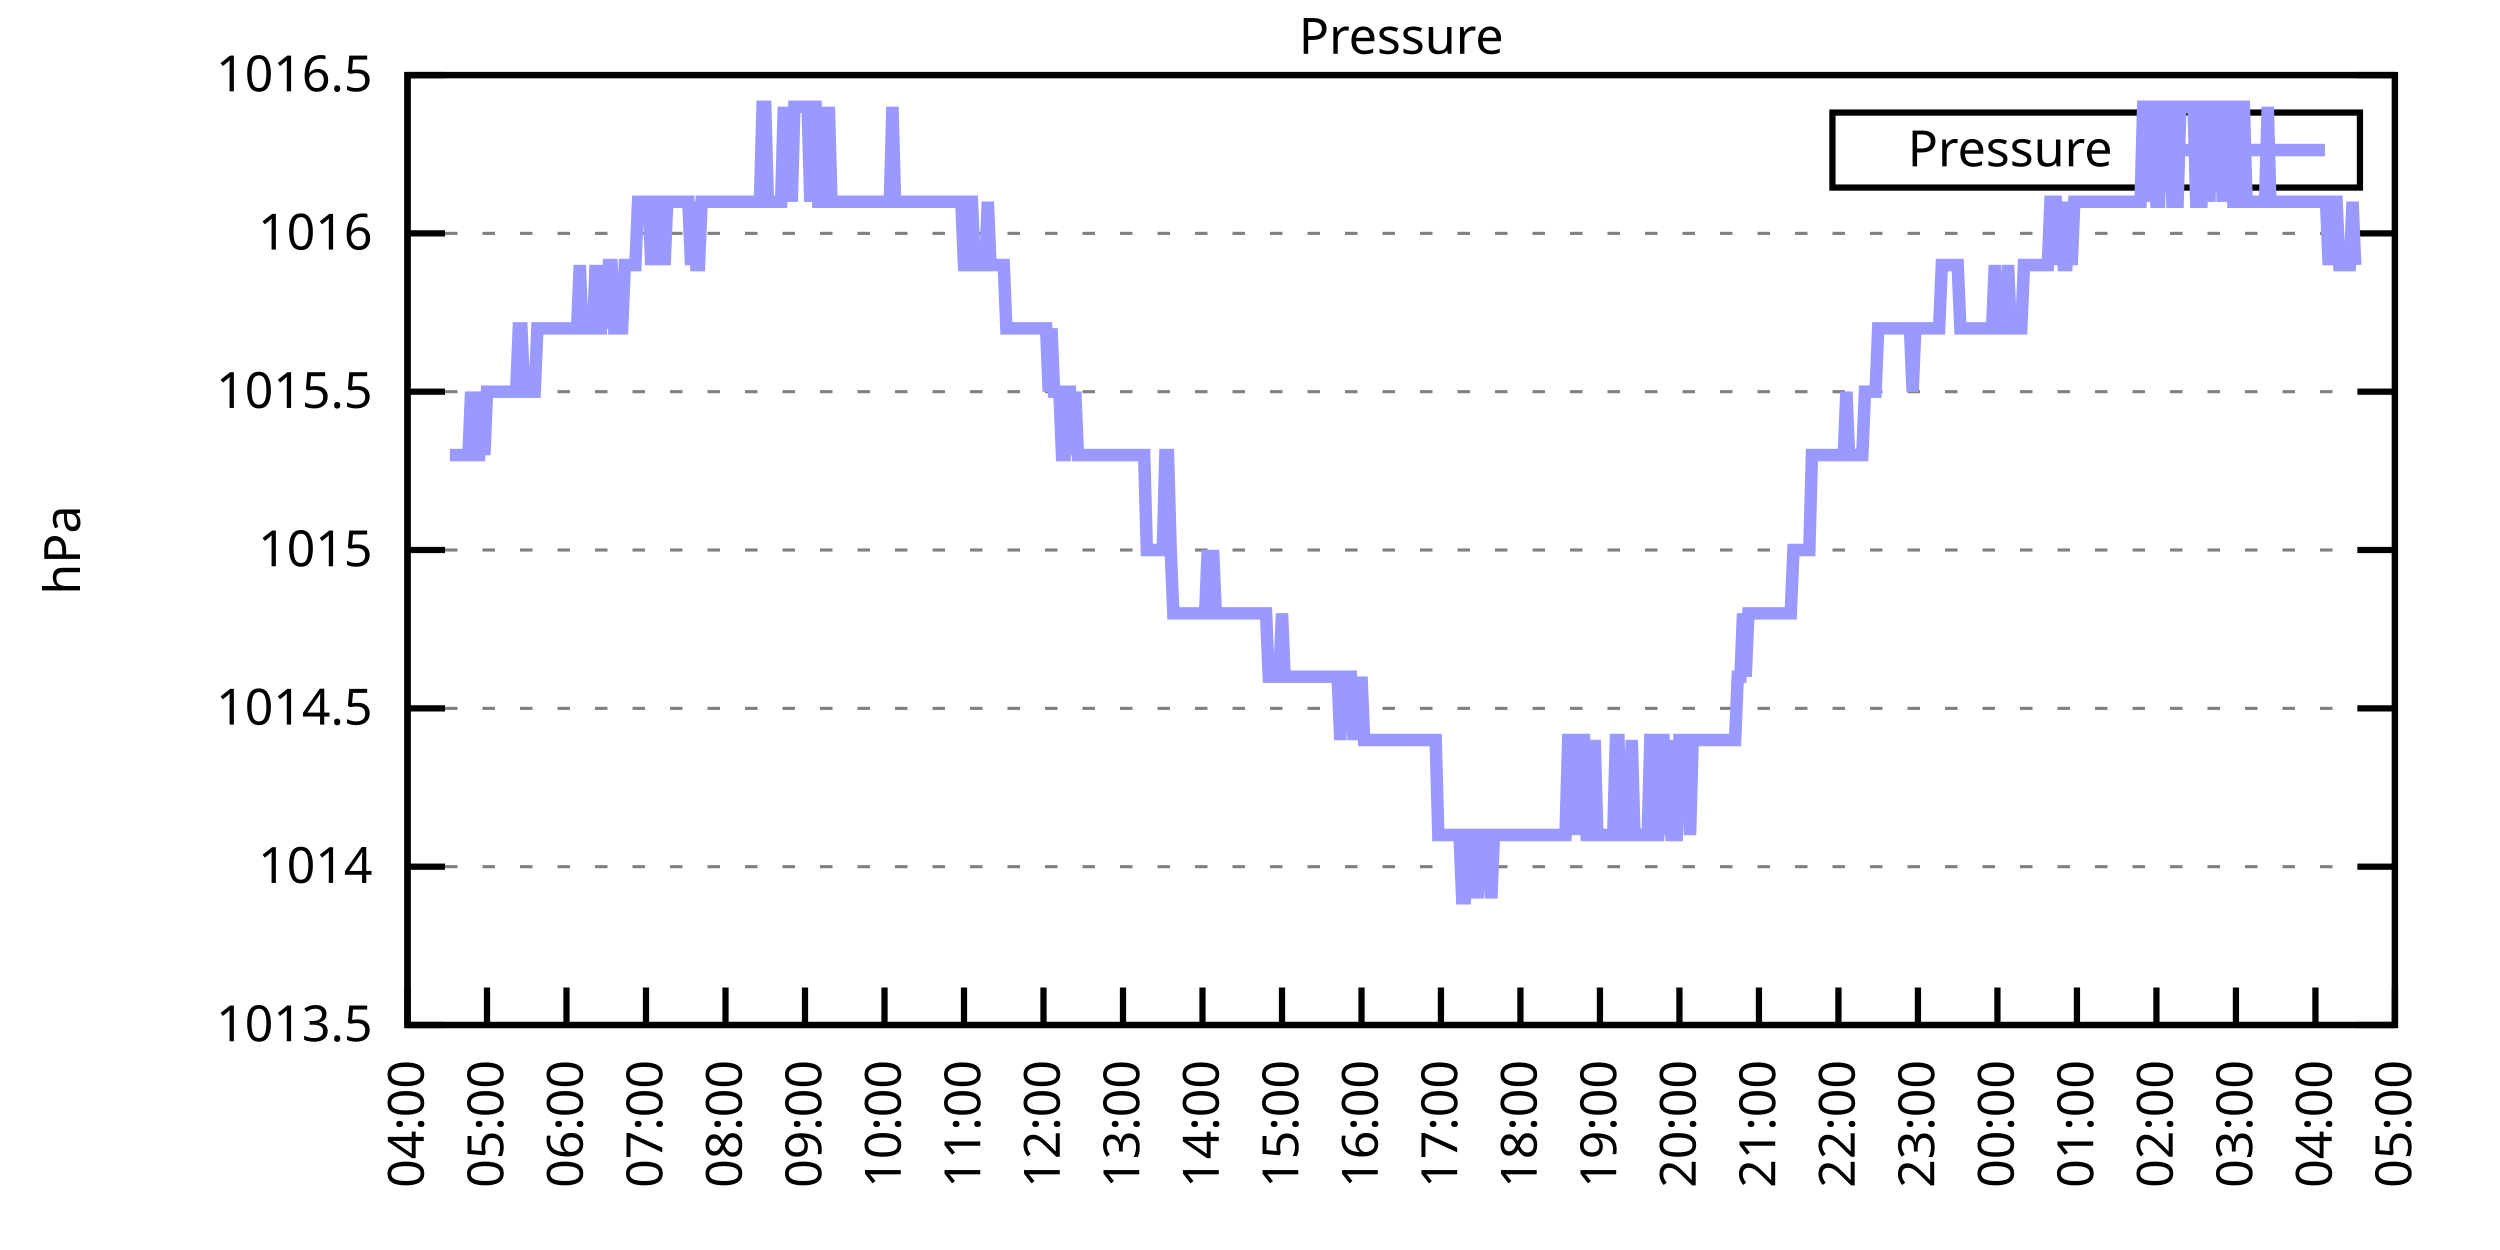
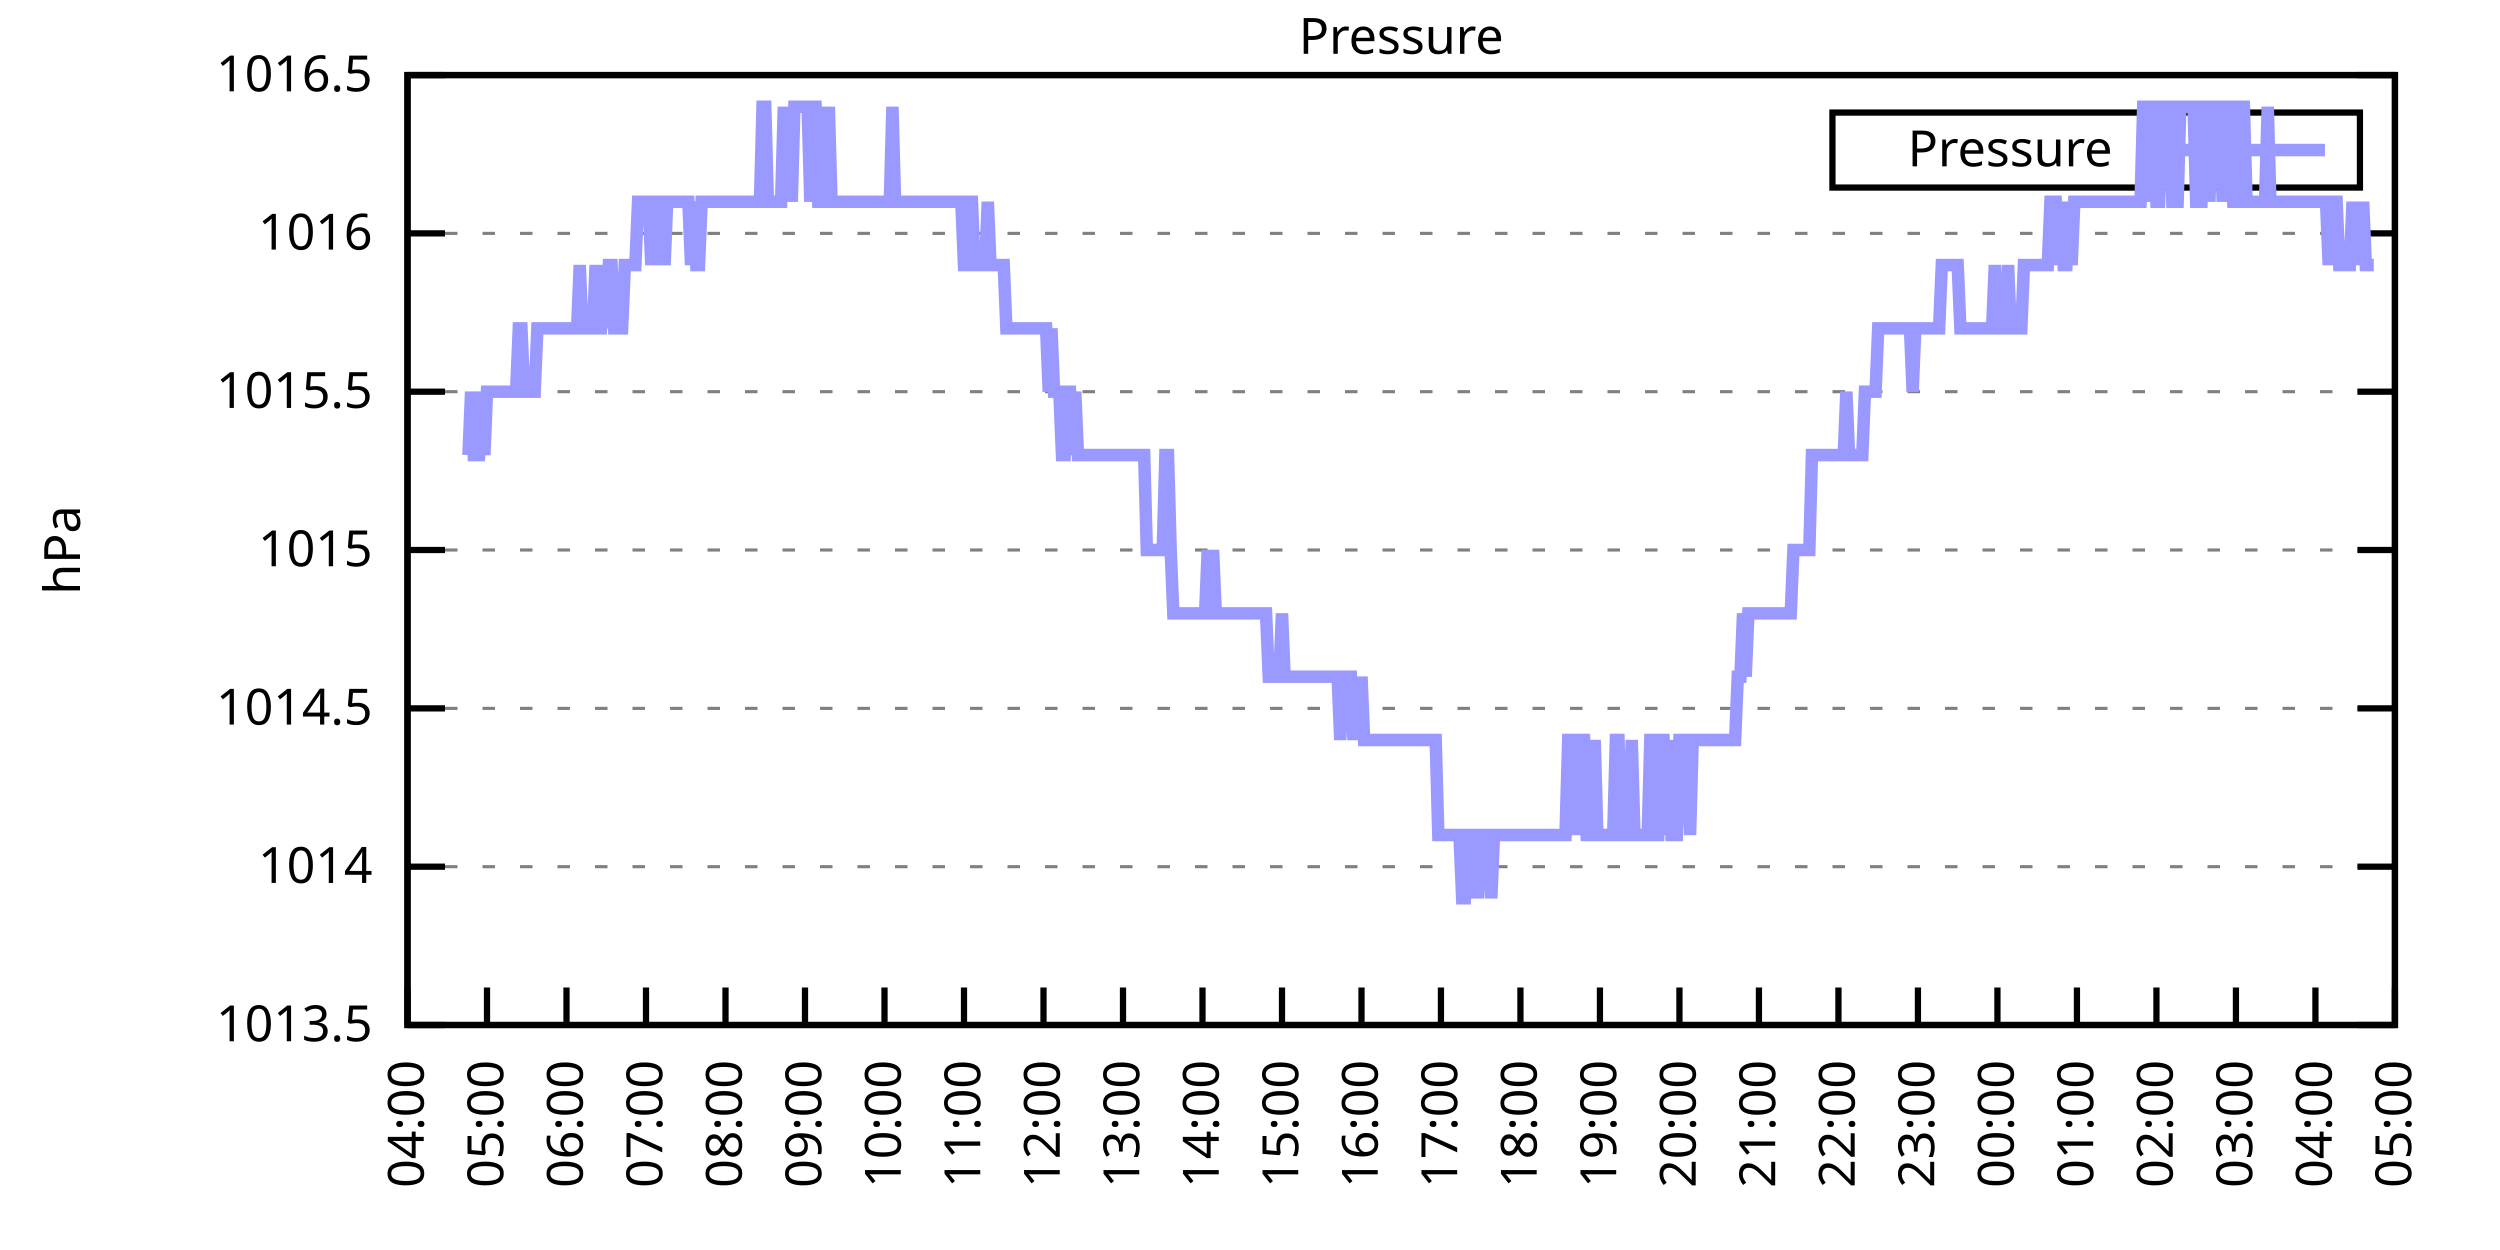
<svg xmlns="http://www.w3.org/2000/svg" xmlns:xlink="http://www.w3.org/1999/xlink" width="400" height="200" viewBox="0 0 400 200">
  <g id="gnuplot_canvas">
    <rect x="0" y="0" width="400" height="200" fill="none" />
    <defs>
      <circle id="gpDot" r="0.5" stroke-width="0.5" stroke="currentColor" />
      <path id="gpPt0" stroke-width="0.333" stroke="currentColor" d="M-1,0 h2 M0,-1 v2" />
      <path id="gpPt1" stroke-width="0.333" stroke="currentColor" d="M-1,-1 L1,1 M1,-1 L-1,1" />
      <path id="gpPt2" stroke-width="0.333" stroke="currentColor" d="M-1,0 L1,0 M0,-1 L0,1 M-1,-1 L1,1 M-1,1 L1,-1" />
      <rect id="gpPt3" stroke-width="0.333" stroke="currentColor" x="-1" y="-1" width="2" height="2" />
      <rect id="gpPt4" stroke-width="0.333" stroke="currentColor" fill="currentColor" x="-1" y="-1" width="2" height="2" />
      <circle id="gpPt5" stroke-width="0.333" stroke="currentColor" cx="0" cy="0" r="1" />
      <use xlink:href="#gpPt5" id="gpPt6" fill="currentColor" stroke="none" />
      <path id="gpPt7" stroke-width="0.333" stroke="currentColor" d="M0,-1.33 L-1.33,0.67 L1.33,0.67 z" />
      <use xlink:href="#gpPt7" id="gpPt8" fill="currentColor" stroke="none" />
      <use xlink:href="#gpPt7" id="gpPt9" stroke="currentColor" transform="rotate(180)" />
      <use xlink:href="#gpPt9" id="gpPt10" fill="currentColor" stroke="none" />
      <use xlink:href="#gpPt3" id="gpPt11" stroke="currentColor" transform="rotate(45)" />
      <use xlink:href="#gpPt11" id="gpPt12" fill="currentColor" stroke="none" />
      <path id="gpPt13" stroke-width="0.333" stroke="currentColor" d="M0,1.330 L1.265,0.411 L0.782,-1.067 L-0.782,-1.076 L-1.265,0.411 z" />
      <use xlink:href="#gpPt13" id="gpPt14" fill="currentColor" stroke="none" />
      <filter id="textbox" filterUnits="objectBoundingBox" x="0" y="0" height="1" width="1">
        <feFlood flood-color="white" flood-opacity="1" result="bgnd" />
        <feComposite in="SourceGraphic" in2="bgnd" operator="atop" />
      </filter>
      <filter id="greybox" filterUnits="objectBoundingBox" x="0" y="0" height="1" width="1">
        <feFlood flood-color="lightgrey" flood-opacity="1" result="grey" />
        <feComposite in="SourceGraphic" in2="grey" operator="atop" />
      </filter>
    </defs>
    <g fill="none" color="white" stroke="currentColor" stroke-width="1.00" stroke-linecap="butt" stroke-linejoin="miter">
</g>
    <g fill="none" color="black" stroke="currentColor" stroke-width="1.00" stroke-linecap="butt" stroke-linejoin="miter">
      <g stroke="none" shape-rendering="crispEdges">
        <polygon fill="rgb(255, 255, 255)" points="65.20,164.00 383.18,164.00 383.18,12.02 65.20,12.02 " />
      </g>
    </g>
    <g fill="none" color="black" stroke="currentColor" stroke-width="1.00" stroke-linecap="butt" stroke-linejoin="miter">
</g>
    <g fill="none" color="black" stroke="black" stroke-width="0.50" stroke-linecap="butt" stroke-linejoin="miter">
</g>
    <g fill="none" color="gray" stroke="currentColor" stroke-width="0.50" stroke-linecap="butt" stroke-linejoin="miter">
      <path stroke="gray" stroke-dasharray="2,4" class="gridline" d="M65.20,164.00 L383.19,164.00  " />
    </g>
    <g fill="none" color="gray" stroke="gray" stroke-width="1.00" stroke-linecap="butt" stroke-linejoin="miter">
</g>
    <g fill="none" color="black" stroke="currentColor" stroke-width="1.00" stroke-linecap="butt" stroke-linejoin="miter">
      <path stroke="black" d="M65.20,164.00 L71.20,164.00 M383.19,164.00 L377.19,164.00  " />
      <g transform="translate(59.60,166.60)" stroke="none" fill="black" font-family="Sans" font-size="8.00" text-anchor="end">
        <text>
          <tspan font-family="Sans"> 1013.5</tspan>
        </text>
      </g>
    </g>
    <g fill="none" color="black" stroke="currentColor" stroke-width="1.00" stroke-linecap="butt" stroke-linejoin="miter">
</g>
    <g fill="none" color="black" stroke="black" stroke-width="0.50" stroke-linecap="butt" stroke-linejoin="miter">
</g>
    <g fill="none" color="gray" stroke="currentColor" stroke-width="0.50" stroke-linecap="butt" stroke-linejoin="miter">
      <path stroke="gray" stroke-dasharray="2,4" class="gridline" d="M65.20,138.67 L383.19,138.67  " />
    </g>
    <g fill="none" color="gray" stroke="gray" stroke-width="1.00" stroke-linecap="butt" stroke-linejoin="miter">
</g>
    <g fill="none" color="black" stroke="currentColor" stroke-width="1.00" stroke-linecap="butt" stroke-linejoin="miter">
      <path stroke="black" d="M65.20,138.67 L71.20,138.67 M383.19,138.67 L377.19,138.67  " />
      <g transform="translate(59.60,141.27)" stroke="none" fill="black" font-family="Sans" font-size="8.00" text-anchor="end">
        <text>
          <tspan font-family="Sans"> 1014</tspan>
        </text>
      </g>
    </g>
    <g fill="none" color="black" stroke="currentColor" stroke-width="1.00" stroke-linecap="butt" stroke-linejoin="miter">
</g>
    <g fill="none" color="black" stroke="black" stroke-width="0.50" stroke-linecap="butt" stroke-linejoin="miter">
</g>
    <g fill="none" color="gray" stroke="currentColor" stroke-width="0.50" stroke-linecap="butt" stroke-linejoin="miter">
      <path stroke="gray" stroke-dasharray="2,4" class="gridline" d="M65.20,113.34 L383.19,113.34  " />
    </g>
    <g fill="none" color="gray" stroke="gray" stroke-width="1.00" stroke-linecap="butt" stroke-linejoin="miter">
</g>
    <g fill="none" color="black" stroke="currentColor" stroke-width="1.00" stroke-linecap="butt" stroke-linejoin="miter">
      <path stroke="black" d="M65.20,113.34 L71.20,113.34 M383.19,113.34 L377.19,113.34  " />
      <g transform="translate(59.60,115.94)" stroke="none" fill="black" font-family="Sans" font-size="8.00" text-anchor="end">
        <text>
          <tspan font-family="Sans"> 1014.5</tspan>
        </text>
      </g>
    </g>
    <g fill="none" color="black" stroke="currentColor" stroke-width="1.00" stroke-linecap="butt" stroke-linejoin="miter">
</g>
    <g fill="none" color="black" stroke="black" stroke-width="0.50" stroke-linecap="butt" stroke-linejoin="miter">
</g>
    <g fill="none" color="gray" stroke="currentColor" stroke-width="0.50" stroke-linecap="butt" stroke-linejoin="miter">
      <path stroke="gray" stroke-dasharray="2,4" class="gridline" d="M65.20,88.00 L383.19,88.00  " />
    </g>
    <g fill="none" color="gray" stroke="gray" stroke-width="1.00" stroke-linecap="butt" stroke-linejoin="miter">
</g>
    <g fill="none" color="black" stroke="currentColor" stroke-width="1.00" stroke-linecap="butt" stroke-linejoin="miter">
      <path stroke="black" d="M65.20,88.00 L71.20,88.00 M383.19,88.00 L377.19,88.00  " />
      <g transform="translate(59.60,90.60)" stroke="none" fill="black" font-family="Sans" font-size="8.00" text-anchor="end">
        <text>
          <tspan font-family="Sans"> 1015</tspan>
        </text>
      </g>
    </g>
    <g fill="none" color="black" stroke="currentColor" stroke-width="1.00" stroke-linecap="butt" stroke-linejoin="miter">
</g>
    <g fill="none" color="black" stroke="black" stroke-width="0.50" stroke-linecap="butt" stroke-linejoin="miter">
</g>
    <g fill="none" color="gray" stroke="currentColor" stroke-width="0.50" stroke-linecap="butt" stroke-linejoin="miter">
      <path stroke="gray" stroke-dasharray="2,4" class="gridline" d="M65.20,62.67 L383.19,62.67  " />
    </g>
    <g fill="none" color="gray" stroke="gray" stroke-width="1.00" stroke-linecap="butt" stroke-linejoin="miter">
</g>
    <g fill="none" color="black" stroke="currentColor" stroke-width="1.00" stroke-linecap="butt" stroke-linejoin="miter">
      <path stroke="black" d="M65.20,62.67 L71.20,62.67 M383.19,62.67 L377.19,62.67  " />
      <g transform="translate(59.60,65.27)" stroke="none" fill="black" font-family="Sans" font-size="8.00" text-anchor="end">
        <text>
          <tspan font-family="Sans"> 1015.5</tspan>
        </text>
      </g>
    </g>
    <g fill="none" color="black" stroke="currentColor" stroke-width="1.00" stroke-linecap="butt" stroke-linejoin="miter">
</g>
    <g fill="none" color="black" stroke="black" stroke-width="0.50" stroke-linecap="butt" stroke-linejoin="miter">
</g>
    <g fill="none" color="gray" stroke="currentColor" stroke-width="0.50" stroke-linecap="butt" stroke-linejoin="miter">
      <path stroke="gray" stroke-dasharray="2,4" class="gridline" d="M65.20,37.34 L383.19,37.34  " />
    </g>
    <g fill="none" color="gray" stroke="gray" stroke-width="1.00" stroke-linecap="butt" stroke-linejoin="miter">
</g>
    <g fill="none" color="black" stroke="currentColor" stroke-width="1.00" stroke-linecap="butt" stroke-linejoin="miter">
      <path stroke="black" d="M65.20,37.34 L71.20,37.34 M383.19,37.34 L377.19,37.34  " />
      <g transform="translate(59.60,39.94)" stroke="none" fill="black" font-family="Sans" font-size="8.00" text-anchor="end">
        <text>
          <tspan font-family="Sans"> 1016</tspan>
        </text>
      </g>
    </g>
    <g fill="none" color="black" stroke="currentColor" stroke-width="1.00" stroke-linecap="butt" stroke-linejoin="miter">
</g>
    <g fill="none" color="black" stroke="black" stroke-width="0.50" stroke-linecap="butt" stroke-linejoin="miter">
</g>
    <g fill="none" color="gray" stroke="currentColor" stroke-width="0.50" stroke-linecap="butt" stroke-linejoin="miter">
      <path stroke="gray" stroke-dasharray="2,4" class="gridline" d="M65.20,12.01 L383.19,12.01  " />
    </g>
    <g fill="none" color="gray" stroke="gray" stroke-width="1.00" stroke-linecap="butt" stroke-linejoin="miter">
</g>
    <g fill="none" color="black" stroke="currentColor" stroke-width="1.00" stroke-linecap="butt" stroke-linejoin="miter">
      <path stroke="black" d="M65.20,12.01 L71.20,12.01 M383.19,12.01 L377.19,12.01  " />
      <g transform="translate(59.60,14.61)" stroke="none" fill="black" font-family="Sans" font-size="8.00" text-anchor="end">
        <text>
          <tspan font-family="Sans"> 1016.5</tspan>
        </text>
      </g>
    </g>
    <g fill="none" color="black" stroke="currentColor" stroke-width="1.00" stroke-linecap="butt" stroke-linejoin="miter">
      <path stroke="black" d="M65.20,164.00 L65.20,158.00  " />
      <g transform="translate(67.80,169.60) rotate(270.00)" stroke="none" fill="black" font-family="Sans" font-size="8.00" text-anchor="end">
        <text>
          <tspan font-family="Sans">04:00</tspan>
        </text>
      </g>
    </g>
    <g fill="none" color="black" stroke="currentColor" stroke-width="1.00" stroke-linecap="butt" stroke-linejoin="miter">
      <path stroke="black" d="M77.92,164.00 L77.92,158.00  " />
      <g transform="translate(80.52,169.60) rotate(270.00)" stroke="none" fill="black" font-family="Sans" font-size="8.00" text-anchor="end">
        <text>
          <tspan font-family="Sans">05:00</tspan>
        </text>
      </g>
    </g>
    <g fill="none" color="black" stroke="currentColor" stroke-width="1.00" stroke-linecap="butt" stroke-linejoin="miter">
      <path stroke="black" d="M90.64,164.00 L90.64,158.00  " />
      <g transform="translate(93.24,169.60) rotate(270.00)" stroke="none" fill="black" font-family="Sans" font-size="8.00" text-anchor="end">
        <text>
          <tspan font-family="Sans">06:00</tspan>
        </text>
      </g>
    </g>
    <g fill="none" color="black" stroke="currentColor" stroke-width="1.00" stroke-linecap="butt" stroke-linejoin="miter">
      <path stroke="black" d="M103.36,164.00 L103.36,158.00  " />
      <g transform="translate(105.96,169.60) rotate(270.00)" stroke="none" fill="black" font-family="Sans" font-size="8.00" text-anchor="end">
        <text>
          <tspan font-family="Sans">07:00</tspan>
        </text>
      </g>
    </g>
    <g fill="none" color="black" stroke="currentColor" stroke-width="1.00" stroke-linecap="butt" stroke-linejoin="miter">
      <path stroke="black" d="M116.08,164.00 L116.08,158.00  " />
      <g transform="translate(118.68,169.60) rotate(270.00)" stroke="none" fill="black" font-family="Sans" font-size="8.00" text-anchor="end">
        <text>
          <tspan font-family="Sans">08:00</tspan>
        </text>
      </g>
    </g>
    <g fill="none" color="black" stroke="currentColor" stroke-width="1.00" stroke-linecap="butt" stroke-linejoin="miter">
      <path stroke="black" d="M128.80,164.00 L128.80,158.00  " />
      <g transform="translate(131.40,169.60) rotate(270.00)" stroke="none" fill="black" font-family="Sans" font-size="8.00" text-anchor="end">
        <text>
          <tspan font-family="Sans">09:00</tspan>
        </text>
      </g>
    </g>
    <g fill="none" color="black" stroke="currentColor" stroke-width="1.00" stroke-linecap="butt" stroke-linejoin="miter">
      <path stroke="black" d="M141.52,164.00 L141.52,158.00  " />
      <g transform="translate(144.12,169.60) rotate(270.00)" stroke="none" fill="black" font-family="Sans" font-size="8.00" text-anchor="end">
        <text>
          <tspan font-family="Sans">10:00</tspan>
        </text>
      </g>
    </g>
    <g fill="none" color="black" stroke="currentColor" stroke-width="1.00" stroke-linecap="butt" stroke-linejoin="miter">
      <path stroke="black" d="M154.24,164.00 L154.24,158.00  " />
      <g transform="translate(156.84,169.60) rotate(270.00)" stroke="none" fill="black" font-family="Sans" font-size="8.00" text-anchor="end">
        <text>
          <tspan font-family="Sans">11:00</tspan>
        </text>
      </g>
    </g>
    <g fill="none" color="black" stroke="currentColor" stroke-width="1.00" stroke-linecap="butt" stroke-linejoin="miter">
      <path stroke="black" d="M166.96,164.00 L166.96,158.00  " />
      <g transform="translate(169.56,169.60) rotate(270.00)" stroke="none" fill="black" font-family="Sans" font-size="8.00" text-anchor="end">
        <text>
          <tspan font-family="Sans">12:00</tspan>
        </text>
      </g>
    </g>
    <g fill="none" color="black" stroke="currentColor" stroke-width="1.00" stroke-linecap="butt" stroke-linejoin="miter">
      <path stroke="black" d="M179.68,164.00 L179.68,158.00  " />
      <g transform="translate(182.28,169.60) rotate(270.00)" stroke="none" fill="black" font-family="Sans" font-size="8.00" text-anchor="end">
        <text>
          <tspan font-family="Sans">13:00</tspan>
        </text>
      </g>
    </g>
    <g fill="none" color="black" stroke="currentColor" stroke-width="1.00" stroke-linecap="butt" stroke-linejoin="miter">
      <path stroke="black" d="M192.40,164.00 L192.40,158.00  " />
      <g transform="translate(195.00,169.60) rotate(270.00)" stroke="none" fill="black" font-family="Sans" font-size="8.00" text-anchor="end">
        <text>
          <tspan font-family="Sans">14:00</tspan>
        </text>
      </g>
    </g>
    <g fill="none" color="black" stroke="currentColor" stroke-width="1.00" stroke-linecap="butt" stroke-linejoin="miter">
      <path stroke="black" d="M205.12,164.00 L205.12,158.00  " />
      <g transform="translate(207.72,169.60) rotate(270.00)" stroke="none" fill="black" font-family="Sans" font-size="8.00" text-anchor="end">
        <text>
          <tspan font-family="Sans">15:00</tspan>
        </text>
      </g>
    </g>
    <g fill="none" color="black" stroke="currentColor" stroke-width="1.00" stroke-linecap="butt" stroke-linejoin="miter">
      <path stroke="black" d="M217.84,164.00 L217.84,158.00  " />
      <g transform="translate(220.44,169.60) rotate(270.00)" stroke="none" fill="black" font-family="Sans" font-size="8.00" text-anchor="end">
        <text>
          <tspan font-family="Sans">16:00</tspan>
        </text>
      </g>
    </g>
    <g fill="none" color="black" stroke="currentColor" stroke-width="1.00" stroke-linecap="butt" stroke-linejoin="miter">
      <path stroke="black" d="M230.55,164.00 L230.55,158.00  " />
      <g transform="translate(233.15,169.60) rotate(270.00)" stroke="none" fill="black" font-family="Sans" font-size="8.00" text-anchor="end">
        <text>
          <tspan font-family="Sans">17:00</tspan>
        </text>
      </g>
    </g>
    <g fill="none" color="black" stroke="currentColor" stroke-width="1.00" stroke-linecap="butt" stroke-linejoin="miter">
      <path stroke="black" d="M243.27,164.00 L243.27,158.00  " />
      <g transform="translate(245.87,169.60) rotate(270.00)" stroke="none" fill="black" font-family="Sans" font-size="8.00" text-anchor="end">
        <text>
          <tspan font-family="Sans">18:00</tspan>
        </text>
      </g>
    </g>
    <g fill="none" color="black" stroke="currentColor" stroke-width="1.00" stroke-linecap="butt" stroke-linejoin="miter">
      <path stroke="black" d="M255.99,164.00 L255.99,158.00  " />
      <g transform="translate(258.59,169.60) rotate(270.00)" stroke="none" fill="black" font-family="Sans" font-size="8.00" text-anchor="end">
        <text>
          <tspan font-family="Sans">19:00</tspan>
        </text>
      </g>
    </g>
    <g fill="none" color="black" stroke="currentColor" stroke-width="1.00" stroke-linecap="butt" stroke-linejoin="miter">
      <path stroke="black" d="M268.71,164.00 L268.71,158.00  " />
      <g transform="translate(271.31,169.60) rotate(270.00)" stroke="none" fill="black" font-family="Sans" font-size="8.00" text-anchor="end">
        <text>
          <tspan font-family="Sans">20:00</tspan>
        </text>
      </g>
    </g>
    <g fill="none" color="black" stroke="currentColor" stroke-width="1.00" stroke-linecap="butt" stroke-linejoin="miter">
      <path stroke="black" d="M281.43,164.00 L281.43,158.00  " />
      <g transform="translate(284.03,169.60) rotate(270.00)" stroke="none" fill="black" font-family="Sans" font-size="8.00" text-anchor="end">
        <text>
          <tspan font-family="Sans">21:00</tspan>
        </text>
      </g>
    </g>
    <g fill="none" color="black" stroke="currentColor" stroke-width="1.00" stroke-linecap="butt" stroke-linejoin="miter">
      <path stroke="black" d="M294.15,164.00 L294.15,158.00  " />
      <g transform="translate(296.75,169.60) rotate(270.00)" stroke="none" fill="black" font-family="Sans" font-size="8.00" text-anchor="end">
        <text>
          <tspan font-family="Sans">22:00</tspan>
        </text>
      </g>
    </g>
    <g fill="none" color="black" stroke="currentColor" stroke-width="1.00" stroke-linecap="butt" stroke-linejoin="miter">
      <path stroke="black" d="M306.87,164.00 L306.87,158.00  " />
      <g transform="translate(309.47,169.60) rotate(270.00)" stroke="none" fill="black" font-family="Sans" font-size="8.00" text-anchor="end">
        <text>
          <tspan font-family="Sans">23:00</tspan>
        </text>
      </g>
    </g>
    <g fill="none" color="black" stroke="currentColor" stroke-width="1.00" stroke-linecap="butt" stroke-linejoin="miter">
      <path stroke="black" d="M319.59,164.00 L319.59,158.00  " />
      <g transform="translate(322.19,169.60) rotate(270.00)" stroke="none" fill="black" font-family="Sans" font-size="8.00" text-anchor="end">
        <text>
          <tspan font-family="Sans">00:00</tspan>
        </text>
      </g>
    </g>
    <g fill="none" color="black" stroke="currentColor" stroke-width="1.00" stroke-linecap="butt" stroke-linejoin="miter">
      <path stroke="black" d="M332.31,164.00 L332.31,158.00  " />
      <g transform="translate(334.91,169.60) rotate(270.00)" stroke="none" fill="black" font-family="Sans" font-size="8.00" text-anchor="end">
        <text>
          <tspan font-family="Sans">01:00</tspan>
        </text>
      </g>
    </g>
    <g fill="none" color="black" stroke="currentColor" stroke-width="1.00" stroke-linecap="butt" stroke-linejoin="miter">
      <path stroke="black" d="M345.03,164.00 L345.03,158.00  " />
      <g transform="translate(347.63,169.60) rotate(270.00)" stroke="none" fill="black" font-family="Sans" font-size="8.00" text-anchor="end">
        <text>
          <tspan font-family="Sans">02:00</tspan>
        </text>
      </g>
    </g>
    <g fill="none" color="black" stroke="currentColor" stroke-width="1.00" stroke-linecap="butt" stroke-linejoin="miter">
      <path stroke="black" d="M357.75,164.00 L357.75,158.00  " />
      <g transform="translate(360.35,169.60) rotate(270.00)" stroke="none" fill="black" font-family="Sans" font-size="8.00" text-anchor="end">
        <text>
          <tspan font-family="Sans">03:00</tspan>
        </text>
      </g>
    </g>
    <g fill="none" color="black" stroke="currentColor" stroke-width="1.00" stroke-linecap="butt" stroke-linejoin="miter">
      <path stroke="black" d="M370.47,164.00 L370.47,158.00  " />
      <g transform="translate(373.07,169.60) rotate(270.00)" stroke="none" fill="black" font-family="Sans" font-size="8.00" text-anchor="end">
        <text>
          <tspan font-family="Sans">04:00</tspan>
        </text>
      </g>
    </g>
    <g fill="none" color="black" stroke="currentColor" stroke-width="1.00" stroke-linecap="butt" stroke-linejoin="miter">
      <path stroke="black" d="M383.19,164.00 L383.19,158.00  " />
      <g transform="translate(385.79,169.60) rotate(270.00)" stroke="none" fill="black" font-family="Sans" font-size="8.00" text-anchor="end">
        <text>
          <tspan font-family="Sans">05:00</tspan>
        </text>
      </g>
    </g>
    <g fill="none" color="black" stroke="currentColor" stroke-width="1.00" stroke-linecap="butt" stroke-linejoin="miter">
</g>
    <g fill="none" color="black" stroke="currentColor" stroke-width="1.00" stroke-linecap="butt" stroke-linejoin="miter">
      <path stroke="black" d="M65.20,12.01 L65.20,164.00 L383.19,164.00 L383.19,12.01 L65.20,12.01 Z  " />
    </g>
    <g fill="none" color="black" stroke="currentColor" stroke-width="1.00" stroke-linecap="butt" stroke-linejoin="miter">
</g>
    <g fill="none" color="black" stroke="currentColor" stroke-width="1.00" stroke-linecap="butt" stroke-linejoin="miter">
      <path stroke="black" d="M293.19,30.01 L293.19,18.01 L377.59,18.01 L377.59,30.01 L293.19,30.01 Z  " />
    </g>
    <g id="Pressure_plot_1">
      <g fill="none" color="white" stroke="black" stroke-width="2.00" stroke-linecap="butt" stroke-linejoin="miter">
</g>
      <g fill="none" color="black" stroke="currentColor" stroke-width="2.00" stroke-linecap="butt" stroke-linejoin="miter">
        <g transform="translate(337.99,26.61)" stroke="none" fill="black" font-family="Sans" font-size="8.00" text-anchor="end">
          <text>
            <tspan font-family="Sans">Pressure</tspan>
          </text>
        </g>
      </g>
      <g fill="none" color="black" stroke="currentColor" stroke-width="2.00" stroke-linecap="butt" stroke-linejoin="miter">
-         <path stroke="rgb(153, 153, 255)" d="M343.59,24.01 L371.99,24.01 M71.98,72.81 L72.41,72.81 L72.83,72.81 L73.26,72.81 L73.68,72.81 L74.10,72.81   L74.53,72.81 L74.95,72.81 L75.38,62.67 L75.80,72.81 L76.22,72.81 L76.65,72.81 L77.07,62.67 L77.50,72.81   L77.92,62.67 L78.34,62.67 L78.77,62.67 L79.19,62.67 L79.62,62.67 L80.04,62.67 L80.46,62.67 L80.89,62.67   L81.31,62.67 L81.74,62.67 L82.16,62.67 L82.58,62.67 L83.01,52.54 L83.43,52.54 L83.86,62.67 L84.28,62.67   L84.70,62.67 L85.13,62.67 L85.55,62.67 L85.98,52.54 L86.40,52.54 L86.82,52.54 L87.25,52.54 L87.67,52.54   L88.10,52.54 L88.52,52.54 L88.94,52.54 L89.37,52.54 L89.79,52.54 L90.22,52.54 L90.64,52.54 L91.06,52.54   L91.49,52.54 L91.91,52.54 L92.34,52.54 L92.76,42.41 L93.18,52.54 L93.61,52.54 L94.03,52.54 L94.46,52.54   L94.88,52.54 L95.30,42.41 L95.73,52.54 L96.15,52.54 L96.58,42.41 L97.00,52.54 L97.42,42.41 L97.85,42.41   L98.27,52.54 L98.69,52.54 L99.12,52.54 L99.54,52.54 L99.97,42.41 L100.39,42.41 L100.81,42.41 L101.24,42.41   L101.66,42.41 L102.09,32.28 L102.51,32.28 L102.93,32.28 L103.36,32.28 L103.78,32.28 L104.21,42.41 L104.63,32.28   L105.05,42.41 L105.48,32.28 L105.90,32.28 L106.33,42.41 L106.75,32.28 L107.17,32.28 L107.60,32.28 L108.02,32.28   L108.45,32.28 L108.87,32.28 L109.29,32.28 L109.72,32.28 L110.14,32.28 L110.57,42.41 L110.99,32.28 L111.41,42.41   L111.84,42.41 L112.26,32.28 L112.69,32.28 L113.11,32.28 L113.53,32.28 L113.96,32.28 L114.38,32.28 L114.81,32.28   L115.23,32.28 L115.65,32.28 L116.08,32.28 L116.50,32.28 L116.93,32.28 L117.35,32.28 L117.77,32.28 L118.20,32.28   L118.62,32.28 L119.05,32.28 L119.47,32.28 L119.89,32.28 L120.32,32.28 L120.74,32.28 L121.17,32.28 L121.59,32.28   L122.01,17.08 L122.44,17.08 L122.86,32.28 L123.29,32.28 L123.71,32.28 L124.13,32.28 L124.56,32.28 L124.98,32.28   L125.41,17.08 L125.83,32.28 L126.25,17.08 L126.68,32.28 L127.10,17.08 L127.53,17.08 L127.95,17.08 L128.37,17.08   L128.80,17.08 L129.22,17.08 L129.65,32.28 L130.07,17.08 L130.49,17.08 L130.92,32.28 L131.34,32.28 L131.77,17.08   L132.19,32.28 L132.61,17.08 L133.04,32.28 L133.46,32.28 L133.89,32.28 L134.31,32.28 L134.73,32.28 L135.16,32.28   L135.58,32.28 L136.01,32.28 L136.43,32.28 L136.85,32.28 L137.28,32.28 L137.70,32.28 L138.13,32.28 L138.55,32.28   L138.97,32.28 L139.40,32.28 L139.82,32.28 L140.25,32.28 L140.67,32.28 L141.09,32.28 L141.52,32.28 L141.94,32.28   L142.37,32.28 L142.79,17.08 L143.21,32.28 L143.64,32.28 L144.06,32.28 L144.49,32.28 L144.91,32.28 L145.33,32.28   L145.76,32.28 L146.18,32.28 L146.61,32.28 L147.03,32.28 L147.45,32.28 L147.88,32.28 L148.30,32.28 L148.73,32.28   L149.15,32.28 L149.57,32.28 L150.00,32.28 L150.42,32.28 L150.85,32.28 L151.27,32.28 L151.69,32.28 L152.12,32.28   L152.54,32.28 L152.97,32.28 L153.39,32.28 L153.81,32.28 L154.24,42.41 L154.66,42.41 L155.09,32.28 L155.51,32.28   L155.93,42.41 L156.36,42.41 L156.78,42.41 L157.21,42.41 L157.63,42.41 L158.05,32.28 L158.48,42.41 L158.90,42.41   L159.33,42.41 L159.75,42.41 L160.17,42.41 L160.60,42.41 L161.02,52.54 L161.44,52.54 L161.87,52.54 L162.29,52.54   L162.72,52.54 L163.14,52.54 L163.56,52.54 L163.99,52.54 L164.41,52.54 L164.84,52.54 L165.26,52.54 L165.68,52.54   L166.11,52.54 L166.53,52.54 L166.96,52.54 L167.38,52.54 L167.80,62.67 L168.23,52.54 L168.65,62.67 L169.08,62.67   L169.50,62.67 L169.92,72.81 L170.35,72.81 L170.77,62.67 L171.20,62.67 L171.62,72.81 L172.04,62.67 L172.47,72.81   L172.89,72.81 L173.32,72.81 L173.74,72.81 L174.16,72.81 L174.59,72.81 L175.01,72.81 L175.44,72.81 L175.86,72.81   L176.28,72.81 L176.71,72.81 L177.13,72.81 L177.56,72.81 L177.98,72.81 L178.40,72.81 L178.83,72.81 L179.25,72.81   L179.68,72.81 L180.10,72.81 L180.52,72.81 L180.95,72.81 L181.37,72.81 L181.80,72.81 L182.22,72.81 L182.64,72.81   L183.07,72.81 L183.49,88.00 L183.92,88.00 L184.34,88.00 L184.76,88.00 L185.19,88.00 L185.61,88.00 L186.04,88.00   L186.46,72.81 L186.88,72.81 L187.31,88.00 L187.73,98.14 L188.16,98.14 L188.58,98.14 L189.00,98.14 L189.43,98.14   L189.85,98.14 L190.28,98.14 L190.70,98.14 L191.12,98.14 L191.55,98.14 L191.97,98.14 L192.40,98.14 L192.82,98.14   L193.24,88.00 L193.67,98.14 L194.09,88.00 L194.52,98.14 L194.94,98.14 L195.36,98.14 L195.79,98.14 L196.21,98.14   L196.64,98.14 L197.06,98.14 L197.48,98.14 L197.91,98.14 L198.33,98.14 L198.76,98.14 L199.18,98.14 L199.60,98.14   L200.03,98.14 L200.45,98.14 L200.88,98.14 L201.30,98.14 L201.72,98.14 L202.15,98.14 L202.57,98.14 L203.00,108.27   L203.42,108.27 L203.84,108.27 L204.27,108.27 L204.69,108.27 L205.12,98.14 L205.54,108.27 L205.96,108.27 L206.39,108.27   L206.81,108.27 L207.24,108.27 L207.66,108.27 L208.08,108.27 L208.51,108.27 L208.93,108.27 L209.36,108.27 L209.78,108.27   L210.20,108.27 L210.63,108.27 L211.05,108.27 L211.48,108.27 L211.90,108.27 L212.32,108.27 L212.75,108.27 L213.17,108.27   L213.60,108.27 L214.02,108.27 L214.44,118.40 L214.87,108.27 L215.29,108.27 L215.72,108.27 L216.14,108.27 L216.56,118.40   L216.99,108.27 L217.41,118.40 L217.84,108.27 L218.26,118.40 L218.68,118.40 L219.11,118.40 L219.53,118.40 L219.96,118.40   L220.38,118.40 L220.80,118.40 L221.23,118.40 L221.65,118.40 L222.08,118.40 L222.50,118.40 L222.92,118.40 L223.35,118.40   L223.77,118.40 L224.20,118.40 L224.62,118.40 L225.04,118.40 L225.47,118.40 L225.89,118.40 L226.31,118.40 L226.74,118.40   L227.16,118.40 L227.59,118.40 L228.01,118.40 L228.43,118.40 L228.86,118.40 L229.28,118.40 L229.71,118.40 L230.13,133.60   L230.55,133.60 L230.98,133.60 L231.40,133.60 L231.83,133.60 L232.25,133.60 L232.67,133.60 L233.10,133.60 L233.52,133.60   L233.95,143.73 L234.37,143.73 L234.79,133.60 L235.22,133.60 L235.64,143.73 L236.07,133.60 L236.49,143.73 L236.91,133.60   L237.34,133.60 L237.76,133.60 L238.19,133.60 L238.61,143.73 L239.03,133.60 L239.46,133.60 L239.88,133.60 L240.31,133.60   L240.73,133.60 L241.15,133.60 L241.58,133.60 L242.00,133.60 L242.43,133.60 L242.85,133.60 L243.27,133.60 L243.70,133.60   L244.12,133.60 L244.55,133.60 L244.97,133.60 L245.39,133.60 L245.82,133.60 L246.24,133.60 L246.67,133.60 L247.09,133.60   L247.51,133.60 L247.94,133.60 L248.36,133.60 L248.79,133.60 L249.21,133.60 L249.63,133.60 L250.06,133.60 L250.48,133.60   L250.91,118.40 L251.33,118.40 L251.75,118.40 L252.18,133.60 L252.60,118.40 L253.03,118.40 L253.45,118.40 L253.87,133.60   L254.30,133.60 L254.72,133.60 L255.15,118.40 L255.57,133.60 L255.99,133.60 L256.42,133.60 L256.84,133.60 L257.27,133.60   L257.69,133.60 L258.11,133.60 L258.54,118.40 L258.96,118.40 L259.39,133.60 L259.81,133.60 L260.23,133.60 L260.66,133.60   L261.08,118.40 L261.51,133.60 L261.93,133.60 L262.35,133.60 L262.78,133.60 L263.20,133.60 L263.63,133.60 L264.05,118.40   L264.47,118.40 L264.90,133.60 L265.32,133.60 L265.75,118.40 L266.17,118.40 L266.59,133.60 L267.02,118.40 L267.44,133.60   L267.87,133.60 L268.29,133.60 L268.71,118.40 L269.14,118.40 L269.56,118.40 L269.99,118.40 L270.41,133.60 L270.83,118.40   L271.26,118.40 L271.68,118.40 L272.11,118.40 L272.53,118.40 L272.95,118.40 L273.38,118.40 L273.80,118.40 L274.23,118.40   L274.65,118.40 L275.07,118.40 L275.50,118.40 L275.92,118.40 L276.35,118.40 L276.77,118.40 L277.19,118.40 L277.62,118.40   L278.04,108.27 L278.47,108.27 L278.89,98.14 L279.31,108.27 L279.74,98.14 L280.16,98.14 L280.59,98.14 L281.01,98.14   L281.43,98.14 L281.86,98.14 L282.28,98.14 L282.71,98.14 L283.13,98.14 L283.55,98.14 L283.98,98.14 L284.40,98.14   L284.83,98.14 L285.25,98.14 L285.67,98.14 L286.10,98.14 L286.52,98.14 L286.95,88.00 L287.37,88.00 L287.79,88.00   L288.22,88.00 L288.64,88.00 L289.06,88.00 L289.49,88.00 L289.91,72.81 L290.34,72.81 L290.76,72.81 L291.18,72.81   L291.61,72.81 L292.03,72.81 L292.46,72.81 L292.88,72.81 L293.30,72.81 L293.73,72.81 L294.15,72.81 L294.58,72.81   L295.00,72.81 L295.42,62.67 L295.85,72.81 L296.27,72.81 L296.70,72.81 L297.12,72.81 L297.54,72.81 L297.97,72.81   L298.39,62.67 L298.82,62.67 L299.24,62.67 L299.66,62.67 L300.09,62.67 L300.51,52.54 L300.94,52.54 L301.36,52.54   L301.78,52.54 L302.21,52.54 L302.63,52.54 L303.06,52.54 L303.48,52.54 L303.90,52.54 L304.33,52.54 L304.75,52.54   L305.18,52.54 L305.60,52.54 L306.02,62.67 L306.45,52.54 L306.87,52.54 L307.30,52.54 L307.72,52.54 L308.14,52.54   L308.57,52.54 L308.99,52.54 L309.42,52.54 L309.84,52.54 L310.26,52.54 L310.69,42.41 L311.11,42.41 L311.54,42.41   L311.96,42.41 L312.38,42.41 L312.81,42.41 L313.23,42.41 L313.66,52.54 L314.08,52.54 L314.50,52.54 L314.93,52.54   L315.35,52.54 L315.78,52.54 L316.20,52.54 L316.62,52.54 L317.05,52.54 L317.47,52.54 L317.90,52.54 L318.32,52.54   L318.74,52.54 L319.17,42.41 L319.59,52.54 L320.02,52.54 L320.44,52.54 L320.86,52.54 L321.29,42.41 L321.71,52.54   L322.14,52.54 L322.56,52.54 L322.98,52.54 L323.41,52.54 L323.83,42.41 L324.26,42.41 L324.68,42.41 L325.10,42.41   L325.53,42.41 L325.95,42.41 L326.38,42.41 L326.80,42.41 L327.22,42.41 L327.65,42.41 L328.07,32.28 L328.50,32.28   L328.92,32.28 L329.34,42.41 L329.77,32.28 L330.19,42.41 L330.62,42.41 L331.04,32.28 L331.46,42.41 L331.89,32.28   L332.31,32.28 L332.74,32.28 L333.16,32.28 L333.58,32.28 L334.01,32.28 L334.43,32.28 L334.86,32.28 L335.28,32.28   L335.70,32.28 L336.13,32.28 L336.55,32.28 L336.98,32.28 L337.40,32.28 L337.82,32.28 L338.25,32.28 L338.67,32.28   L339.10,32.28 L339.52,32.28 L339.94,32.28 L340.37,32.28 L340.79,32.28 L341.22,32.28 L341.64,32.28 L342.06,32.28   L342.49,32.28 L342.91,17.08 L343.34,17.08 L343.76,32.28 L344.18,17.08 L344.61,17.08 L345.03,32.28 L345.46,32.28   L345.88,17.08 L346.30,17.08 L346.73,17.08 L347.15,17.08 L347.58,32.28 L348.00,32.28 L348.42,32.28 L348.85,17.08   L349.27,17.08 L349.70,17.08 L350.12,17.08 L350.54,17.08 L350.97,17.08 L351.39,32.28 L351.81,32.28 L352.24,32.28   L352.66,17.08 L353.09,17.08 L353.51,32.28 L353.93,17.08 L354.36,17.08 L354.78,17.08 L355.21,17.08 L355.63,32.28   L356.05,17.08 L356.48,17.08 L356.90,17.08 L357.33,32.28 L357.75,32.28 L358.17,17.08 L358.60,17.08 L359.02,17.08   L359.45,32.28 L359.87,32.28 L360.29,32.28 L360.72,32.28 L361.14,32.28 L361.57,32.28 L361.99,32.28 L362.41,32.28   L362.84,17.08 L363.26,32.28 L363.69,32.28 L364.11,32.28 L364.53,32.28 L364.96,32.28 L365.38,32.28 L365.81,32.28   L366.23,32.28 L366.65,32.28 L367.08,32.28 L367.50,32.28 L367.93,32.28 L368.35,32.28 L368.77,32.28 L369.20,32.28   L369.62,32.28 L370.05,32.28 L370.47,32.28 L370.89,32.28 L371.32,32.28 L371.74,32.28 L372.17,32.28 L372.59,42.41   L373.01,32.28 L373.44,32.28 L373.86,32.28 L374.29,42.41 L374.71,42.41 L375.13,42.41 L375.56,42.41 L375.98,42.41   L376.41,32.28 L376.83,42.41  " />
+         <path stroke="rgb(153, 153, 255)" d="M343.59,24.01 L371.99,24.01 M74.95,72.81 L75.38,62.67 L75.80,72.81 L76.22,72.81 L76.65,72.81 L77.07,62.67   L77.50,72.81 L77.92,62.67 L78.34,62.67 L78.77,62.67 L79.19,62.67 L79.62,62.67 L80.04,62.67 L80.46,62.67   L80.89,62.67 L81.31,62.67 L81.74,62.67 L82.16,62.67 L82.58,62.67 L83.01,52.54 L83.43,52.54 L83.86,62.67   L84.28,62.67 L84.70,62.67 L85.13,62.67 L85.55,62.67 L85.98,52.54 L86.40,52.54 L86.82,52.54 L87.25,52.54   L87.67,52.54 L88.10,52.54 L88.52,52.54 L88.94,52.54 L89.37,52.54 L89.79,52.54 L90.22,52.54 L90.64,52.54   L91.06,52.54 L91.49,52.54 L91.91,52.54 L92.34,52.54 L92.76,42.41 L93.18,52.54 L93.61,52.54 L94.03,52.54   L94.46,52.54 L94.88,52.54 L95.30,42.41 L95.73,52.54 L96.15,52.54 L96.58,42.41 L97.00,52.54 L97.42,42.41   L97.85,42.41 L98.27,52.54 L98.69,52.54 L99.12,52.54 L99.54,52.54 L99.97,42.41 L100.39,42.41 L100.81,42.41   L101.24,42.41 L101.66,42.41 L102.09,32.28 L102.51,32.28 L102.93,32.28 L103.36,32.28 L103.78,32.28 L104.21,42.41   L104.63,32.28 L105.05,42.41 L105.48,32.28 L105.90,32.28 L106.33,42.41 L106.75,32.28 L107.17,32.28 L107.60,32.28   L108.02,32.28 L108.45,32.28 L108.87,32.28 L109.29,32.28 L109.72,32.28 L110.14,32.28 L110.57,42.41 L110.99,32.28   L111.41,42.41 L111.84,42.41 L112.26,32.28 L112.69,32.28 L113.11,32.28 L113.53,32.28 L113.96,32.28 L114.38,32.28   L114.81,32.28 L115.23,32.28 L115.65,32.28 L116.08,32.28 L116.50,32.28 L116.93,32.28 L117.35,32.28 L117.77,32.28   L118.20,32.28 L118.62,32.28 L119.05,32.28 L119.47,32.28 L119.89,32.28 L120.32,32.28 L120.74,32.28 L121.17,32.28   L121.59,32.28 L122.01,17.08 L122.44,17.08 L122.86,32.28 L123.29,32.28 L123.71,32.28 L124.13,32.28 L124.56,32.28   L124.98,32.28 L125.41,17.08 L125.83,32.28 L126.25,17.08 L126.68,32.28 L127.10,17.08 L127.53,17.08 L127.95,17.08   L128.37,17.08 L128.80,17.08 L129.22,17.08 L129.65,32.28 L130.07,17.08 L130.49,17.08 L130.92,32.28 L131.34,32.28   L131.77,17.08 L132.19,32.28 L132.61,17.08 L133.04,32.28 L133.46,32.28 L133.89,32.28 L134.31,32.28 L134.73,32.28   L135.16,32.28 L135.58,32.28 L136.01,32.28 L136.43,32.28 L136.85,32.28 L137.28,32.28 L137.70,32.28 L138.13,32.28   L138.55,32.28 L138.97,32.28 L139.40,32.28 L139.82,32.28 L140.25,32.28 L140.67,32.28 L141.09,32.28 L141.52,32.28   L141.94,32.28 L142.37,32.28 L142.79,17.08 L143.21,32.28 L143.64,32.28 L144.06,32.28 L144.49,32.28 L144.91,32.28   L145.33,32.28 L145.76,32.28 L146.18,32.28 L146.61,32.28 L147.03,32.28 L147.45,32.28 L147.88,32.28 L148.30,32.28   L148.73,32.28 L149.15,32.28 L149.57,32.28 L150.00,32.28 L150.42,32.28 L150.85,32.28 L151.27,32.28 L151.69,32.28   L152.12,32.28 L152.54,32.28 L152.97,32.28 L153.39,32.28 L153.81,32.28 L154.24,42.41 L154.66,42.41 L155.09,32.28   L155.51,32.28 L155.93,42.41 L156.36,42.41 L156.78,42.41 L157.21,42.41 L157.63,42.41 L158.05,32.28 L158.48,42.41   L158.90,42.41 L159.33,42.41 L159.75,42.41 L160.17,42.41 L160.60,42.41 L161.02,52.54 L161.44,52.54 L161.87,52.54   L162.29,52.54 L162.72,52.54 L163.14,52.54 L163.56,52.54 L163.99,52.54 L164.41,52.54 L164.84,52.54 L165.26,52.54   L165.68,52.54 L166.11,52.54 L166.53,52.54 L166.96,52.54 L167.38,52.54 L167.80,62.67 L168.23,52.54 L168.65,62.67   L169.08,62.67 L169.50,62.67 L169.92,72.81 L170.35,72.81 L170.77,62.67 L171.20,62.67 L171.62,72.81 L172.04,62.67   L172.47,72.81 L172.89,72.81 L173.32,72.81 L173.74,72.81 L174.16,72.81 L174.59,72.81 L175.01,72.81 L175.44,72.81   L175.86,72.81 L176.28,72.81 L176.71,72.81 L177.13,72.81 L177.56,72.81 L177.98,72.81 L178.40,72.81 L178.83,72.81   L179.25,72.81 L179.68,72.81 L180.10,72.81 L180.52,72.81 L180.95,72.81 L181.37,72.81 L181.80,72.81 L182.22,72.81   L182.64,72.81 L183.07,72.81 L183.49,88.00 L183.92,88.00 L184.34,88.00 L184.76,88.00 L185.19,88.00 L185.61,88.00   L186.04,88.00 L186.46,72.81 L186.88,72.81 L187.31,88.00 L187.73,98.14 L188.16,98.14 L188.58,98.14 L189.00,98.14   L189.43,98.14 L189.85,98.14 L190.28,98.14 L190.70,98.14 L191.12,98.14 L191.55,98.14 L191.97,98.14 L192.40,98.14   L192.82,98.14 L193.24,88.00 L193.67,98.14 L194.09,88.00 L194.52,98.14 L194.94,98.14 L195.36,98.14 L195.79,98.14   L196.21,98.14 L196.64,98.14 L197.06,98.14 L197.48,98.14 L197.91,98.14 L198.33,98.14 L198.76,98.14 L199.18,98.14   L199.60,98.14 L200.03,98.14 L200.45,98.14 L200.88,98.14 L201.30,98.14 L201.72,98.14 L202.15,98.14 L202.57,98.14   L203.00,108.27 L203.42,108.27 L203.84,108.27 L204.27,108.27 L204.69,108.27 L205.12,98.14 L205.54,108.27 L205.96,108.27   L206.39,108.27 L206.81,108.27 L207.24,108.27 L207.66,108.27 L208.08,108.27 L208.51,108.27 L208.93,108.27 L209.36,108.27   L209.78,108.27 L210.20,108.27 L210.63,108.27 L211.05,108.27 L211.48,108.27 L211.90,108.27 L212.32,108.27 L212.75,108.27   L213.17,108.27 L213.60,108.27 L214.02,108.27 L214.44,118.40 L214.87,108.27 L215.29,108.27 L215.72,108.27 L216.14,108.27   L216.56,118.40 L216.99,108.27 L217.41,118.40 L217.84,108.27 L218.26,118.40 L218.68,118.40 L219.11,118.40 L219.53,118.40   L219.96,118.40 L220.38,118.40 L220.80,118.40 L221.23,118.40 L221.65,118.40 L222.08,118.40 L222.50,118.40 L222.92,118.40   L223.35,118.40 L223.77,118.40 L224.20,118.40 L224.62,118.40 L225.04,118.40 L225.47,118.40 L225.89,118.40 L226.31,118.40   L226.74,118.40 L227.16,118.40 L227.59,118.40 L228.01,118.40 L228.43,118.40 L228.86,118.40 L229.28,118.40 L229.71,118.40   L230.13,133.60 L230.55,133.60 L230.98,133.60 L231.40,133.60 L231.83,133.60 L232.25,133.60 L232.67,133.60 L233.10,133.60   L233.52,133.60 L233.95,143.73 L234.37,143.73 L234.79,133.60 L235.22,133.60 L235.64,143.73 L236.07,133.60 L236.49,143.73   L236.91,133.60 L237.34,133.60 L237.76,133.60 L238.19,133.60 L238.61,143.73 L239.03,133.60 L239.46,133.60 L239.88,133.60   L240.31,133.60 L240.73,133.60 L241.15,133.60 L241.58,133.60 L242.00,133.60 L242.43,133.60 L242.85,133.60 L243.27,133.60   L243.70,133.60 L244.12,133.60 L244.55,133.60 L244.97,133.60 L245.39,133.60 L245.82,133.60 L246.24,133.60 L246.67,133.60   L247.09,133.60 L247.51,133.60 L247.94,133.60 L248.36,133.60 L248.79,133.60 L249.21,133.60 L249.63,133.60 L250.06,133.60   L250.48,133.60 L250.91,118.40 L251.33,118.40 L251.75,118.40 L252.18,133.60 L252.60,118.40 L253.03,118.40 L253.45,118.40   L253.87,133.60 L254.30,133.60 L254.72,133.60 L255.15,118.40 L255.57,133.60 L255.99,133.60 L256.42,133.60 L256.84,133.60   L257.27,133.60 L257.69,133.60 L258.11,133.60 L258.54,118.40 L258.96,118.40 L259.39,133.60 L259.81,133.60 L260.23,133.60   L260.66,133.60 L261.08,118.40 L261.51,133.60 L261.93,133.60 L262.35,133.60 L262.78,133.60 L263.20,133.60 L263.63,133.60   L264.05,118.40 L264.47,118.40 L264.90,133.60 L265.32,133.60 L265.75,118.40 L266.17,118.40 L266.59,133.60 L267.02,118.40   L267.44,133.60 L267.87,133.60 L268.29,133.60 L268.71,118.40 L269.14,118.40 L269.56,118.40 L269.99,118.40 L270.41,133.60   L270.83,118.40 L271.26,118.40 L271.68,118.40 L272.11,118.40 L272.53,118.40 L272.95,118.40 L273.38,118.40 L273.80,118.40   L274.23,118.40 L274.65,118.40 L275.07,118.40 L275.50,118.40 L275.92,118.40 L276.35,118.40 L276.77,118.40 L277.19,118.40   L277.62,118.40 L278.04,108.27 L278.47,108.27 L278.89,98.14 L279.31,108.27 L279.74,98.14 L280.16,98.14 L280.59,98.14   L281.01,98.14 L281.43,98.14 L281.86,98.14 L282.28,98.14 L282.71,98.14 L283.13,98.14 L283.55,98.14 L283.98,98.14   L284.40,98.14 L284.83,98.14 L285.25,98.14 L285.67,98.14 L286.10,98.14 L286.52,98.14 L286.95,88.00 L287.37,88.00   L287.79,88.00 L288.22,88.00 L288.64,88.00 L289.06,88.00 L289.49,88.00 L289.91,72.81 L290.34,72.81 L290.76,72.81   L291.18,72.81 L291.61,72.81 L292.03,72.81 L292.46,72.81 L292.88,72.81 L293.30,72.81 L293.73,72.81 L294.15,72.81   L294.58,72.81 L295.00,72.81 L295.42,62.67 L295.85,72.81 L296.27,72.81 L296.70,72.81 L297.12,72.81 L297.54,72.81   L297.97,72.81 L298.39,62.67 L298.82,62.67 L299.24,62.67 L299.66,62.67 L300.09,62.67 L300.51,52.54 L300.94,52.54   L301.36,52.54 L301.78,52.54 L302.21,52.54 L302.63,52.54 L303.06,52.54 L303.48,52.54 L303.90,52.54 L304.33,52.54   L304.75,52.54 L305.18,52.54 L305.60,52.54 L306.02,62.67 L306.45,52.54 L306.87,52.54 L307.30,52.54 L307.72,52.54   L308.14,52.54 L308.57,52.54 L308.99,52.54 L309.42,52.54 L309.84,52.54 L310.26,52.54 L310.69,42.41 L311.11,42.41   L311.54,42.41 L311.96,42.41 L312.38,42.41 L312.81,42.41 L313.23,42.41 L313.66,52.54 L314.08,52.54 L314.50,52.54   L314.93,52.54 L315.35,52.54 L315.78,52.54 L316.20,52.54 L316.62,52.54 L317.05,52.54 L317.47,52.54 L317.90,52.54   L318.32,52.54 L318.74,52.54 L319.17,42.41 L319.59,52.54 L320.02,52.54 L320.44,52.54 L320.86,52.54 L321.29,42.41   L321.71,52.54 L322.14,52.54 L322.56,52.54 L322.98,52.54 L323.41,52.54 L323.83,42.41 L324.26,42.41 L324.68,42.41   L325.10,42.41 L325.53,42.41 L325.95,42.41 L326.38,42.41 L326.80,42.41 L327.22,42.41 L327.65,42.41 L328.07,32.28   L328.50,32.28 L328.92,32.28 L329.34,42.41 L329.77,32.28 L330.19,42.41 L330.62,42.41 L331.04,32.28 L331.46,42.41   L331.89,32.28 L332.31,32.28 L332.74,32.28 L333.16,32.28 L333.58,32.28 L334.01,32.28 L334.43,32.28 L334.86,32.28   L335.28,32.28 L335.70,32.28 L336.13,32.28 L336.55,32.28 L336.98,32.28 L337.40,32.28 L337.82,32.28 L338.25,32.28   L338.67,32.28 L339.10,32.28 L339.52,32.28 L339.94,32.28 L340.37,32.28 L340.79,32.28 L341.22,32.28 L341.64,32.28   L342.06,32.28 L342.49,32.28 L342.91,17.08 L343.34,17.08 L343.76,32.28 L344.18,17.08 L344.61,17.08 L345.03,32.28   L345.46,32.28 L345.88,17.08 L346.30,17.08 L346.73,17.08 L347.15,17.08 L347.58,32.28 L348.00,32.28 L348.42,32.28   L348.85,17.08 L349.27,17.08 L349.70,17.08 L350.12,17.08 L350.54,17.08 L350.97,17.08 L351.39,32.28 L351.81,32.28   L352.24,32.28 L352.66,17.08 L353.09,17.08 L353.51,32.28 L353.93,17.08 L354.36,17.08 L354.78,17.08 L355.21,17.08   L355.63,32.28 L356.05,17.08 L356.48,17.08 L356.90,17.08 L357.33,32.28 L357.75,32.28 L358.17,17.08 L358.60,17.08   L359.02,17.08 L359.45,32.28 L359.87,32.28 L360.29,32.28 L360.72,32.28 L361.14,32.28 L361.57,32.28 L361.99,32.28   L362.41,32.28 L362.84,17.08 L363.26,32.28 L363.69,32.28 L364.11,32.28 L364.53,32.28 L364.96,32.28 L365.38,32.28   L365.81,32.28 L366.23,32.28 L366.65,32.28 L367.08,32.28 L367.50,32.28 L367.93,32.28 L368.35,32.28 L368.77,32.28   L369.20,32.28 L369.62,32.28 L370.05,32.28 L370.47,32.28 L370.89,32.28 L371.32,32.28 L371.74,32.28 L372.17,32.28   L372.59,42.41 L373.01,32.28 L373.44,32.28 L373.86,32.28 L374.29,42.41 L374.71,42.41 L375.13,42.41 L375.56,42.41   L375.98,42.41 L376.41,32.28 L376.83,42.41 L377.25,32.28 L377.68,42.41 L378.10,32.28 L378.53,42.41 L378.95,42.41   L379.37,42.41 L379.80,42.41  " />
      </g>
    </g>
    <g fill="none" color="black" stroke="currentColor" stroke-width="2.00" stroke-linecap="butt" stroke-linejoin="miter">
</g>
    <g fill="none" color="black" stroke="black" stroke-width="1.00" stroke-linecap="butt" stroke-linejoin="miter">
</g>
    <g fill="none" color="black" stroke="currentColor" stroke-width="1.00" stroke-linecap="butt" stroke-linejoin="miter">
      <path stroke="black" d="M65.20,12.01 L65.20,164.00 L383.19,164.00 L383.19,12.01 L65.20,12.01 Z  " />
      <g transform="translate(12.80,88.01) rotate(270.00)" stroke="none" fill="black" font-family="Sans" font-size="8.00" text-anchor="middle">
        <text>
          <tspan font-family="Sans">hPa</tspan>
        </text>
      </g>
    </g>
    <g fill="none" color="black" stroke="currentColor" stroke-width="1.00" stroke-linecap="butt" stroke-linejoin="miter">
</g>
    <g fill="none" color="black" stroke="currentColor" stroke-width="1.00" stroke-linecap="butt" stroke-linejoin="miter">
      <g transform="translate(224.19,8.61)" stroke="none" fill="black" font-family="Sans" font-size="8.00" text-anchor="middle">
        <text>
          <tspan font-family="Sans">Pressure</tspan>
        </text>
      </g>
    </g>
    <g fill="none" color="black" stroke="currentColor" stroke-width="1.00" stroke-linecap="butt" stroke-linejoin="miter">
</g>
  </g>
</svg>
